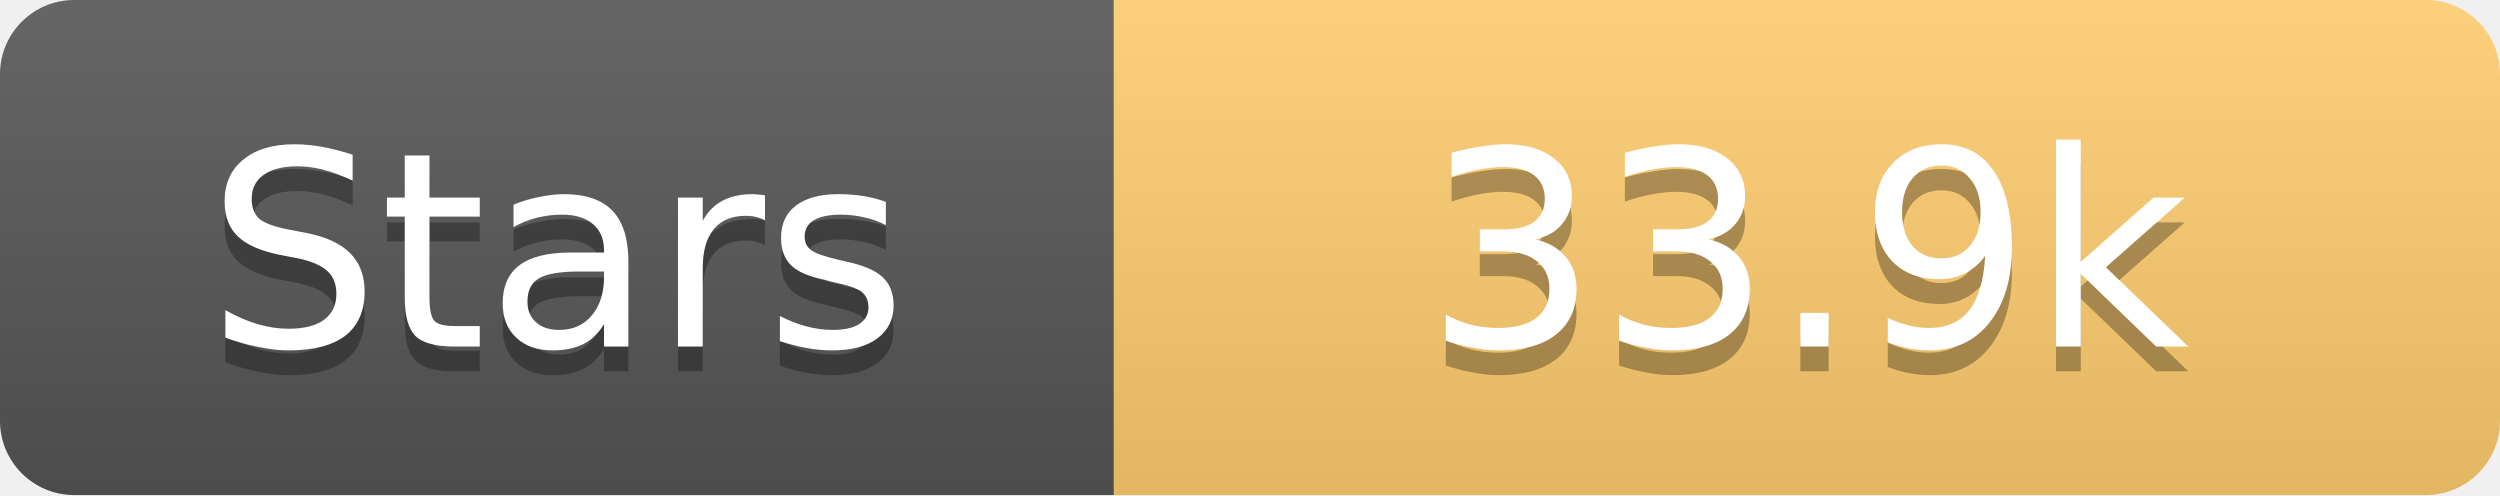
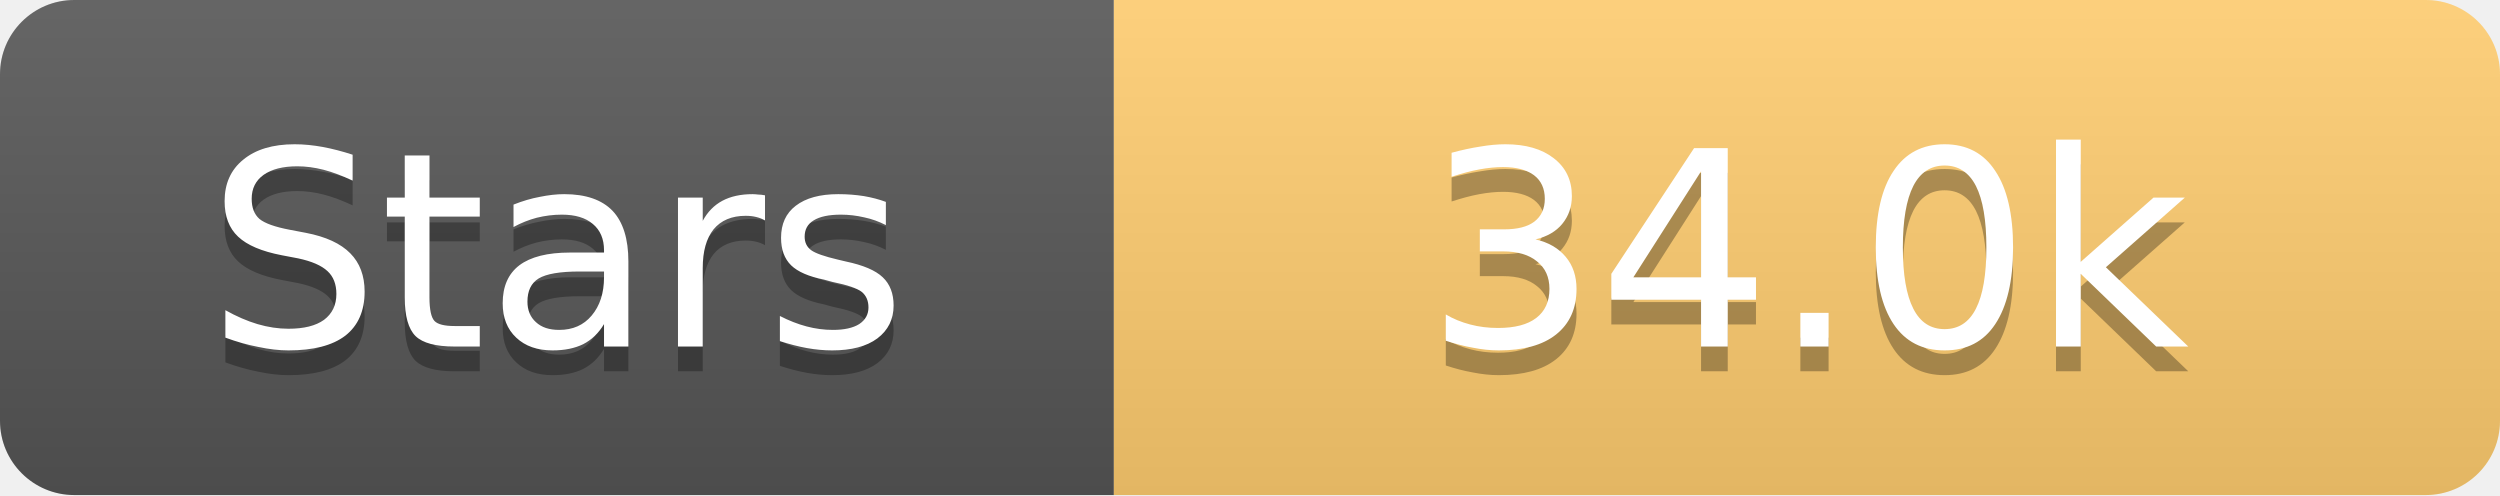
<svg xmlns="http://www.w3.org/2000/svg" width="101" height="20">
  <linearGradient id="s" x2="0" y2="100%">
    <stop offset="0" stop-color="#fff" stop-opacity=".1" />
    <stop offset="1" stop-opacity=".1" />
  </linearGradient>
  <clipPath id="r">
    <rect width="101" height="20" rx="3" fill="#fff" />
  </clipPath>
  <g clip-path="url(#r)">
    <rect width="45" height="20" fill="#555" />
    <rect x="45" width="56" height="20" fill="#fdcb6e" />
    <rect width="101" height="20" fill="url(#s)" />
  </g>
  <g fill="#fff" text-anchor="middle" font-family="Verdana,Geneva,DejaVu Sans,sans-serif" text-rendering="geometricPrecision" font-size="11">
    <text x="22.5" y="15" fill="#010101" fill-opacity=".3">Stars</text>
    <text x="22.5" y="14">Stars</text>
-     <text x="73.0" y="15" fill="#010101" fill-opacity=".3">33.9k</text>
-     <text x="73.0" y="14">33.9k</text>
+     <text x="73.0" y="15" fill="#010101" fill-opacity=".3">34.0k</text>
+     <text x="73.0" y="14">34.0k</text>
  </g>
</svg>
